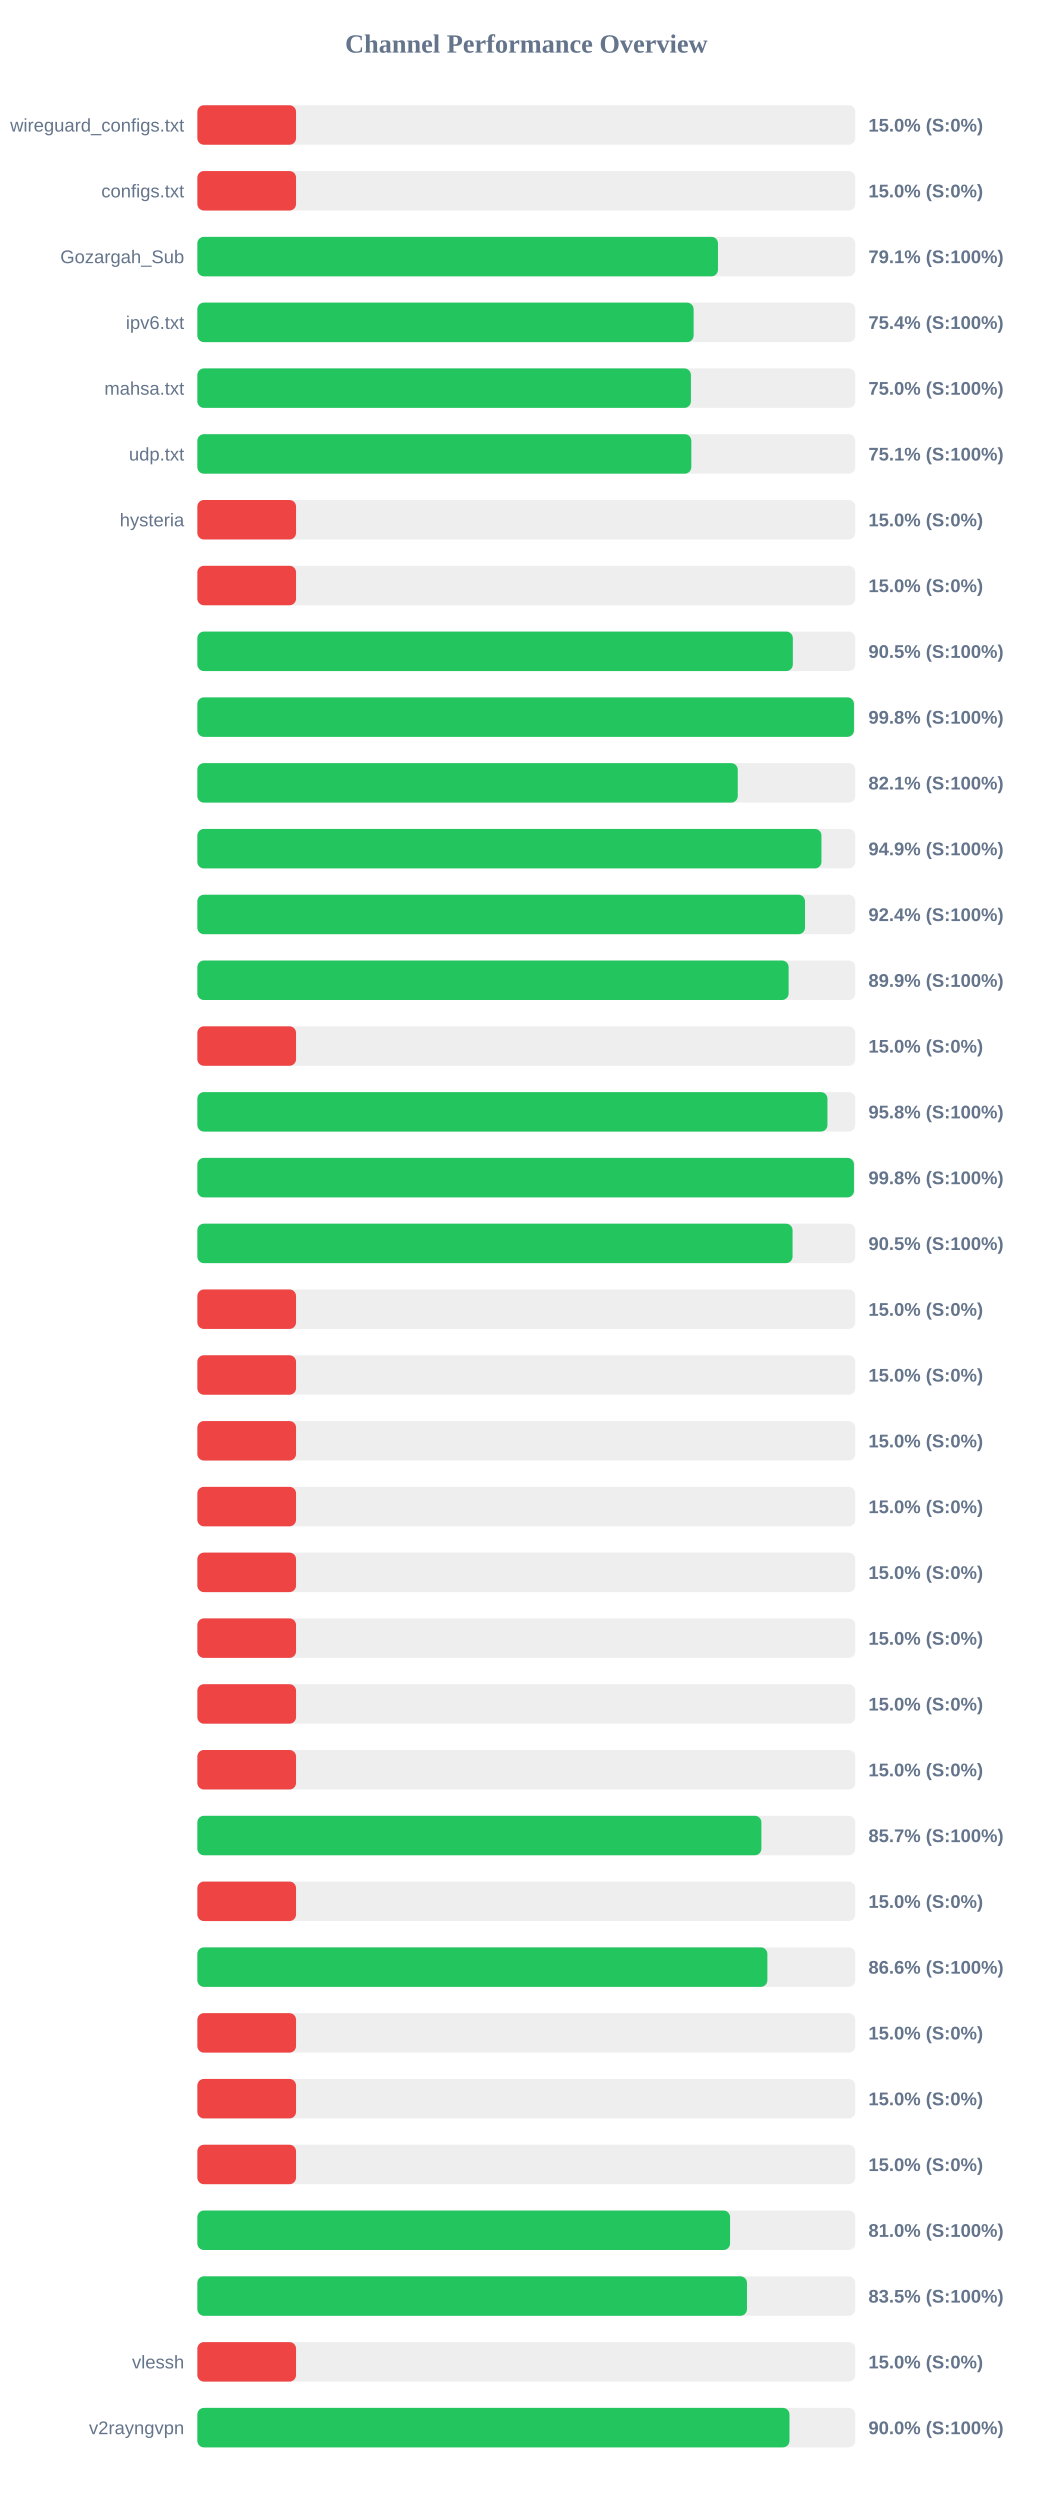
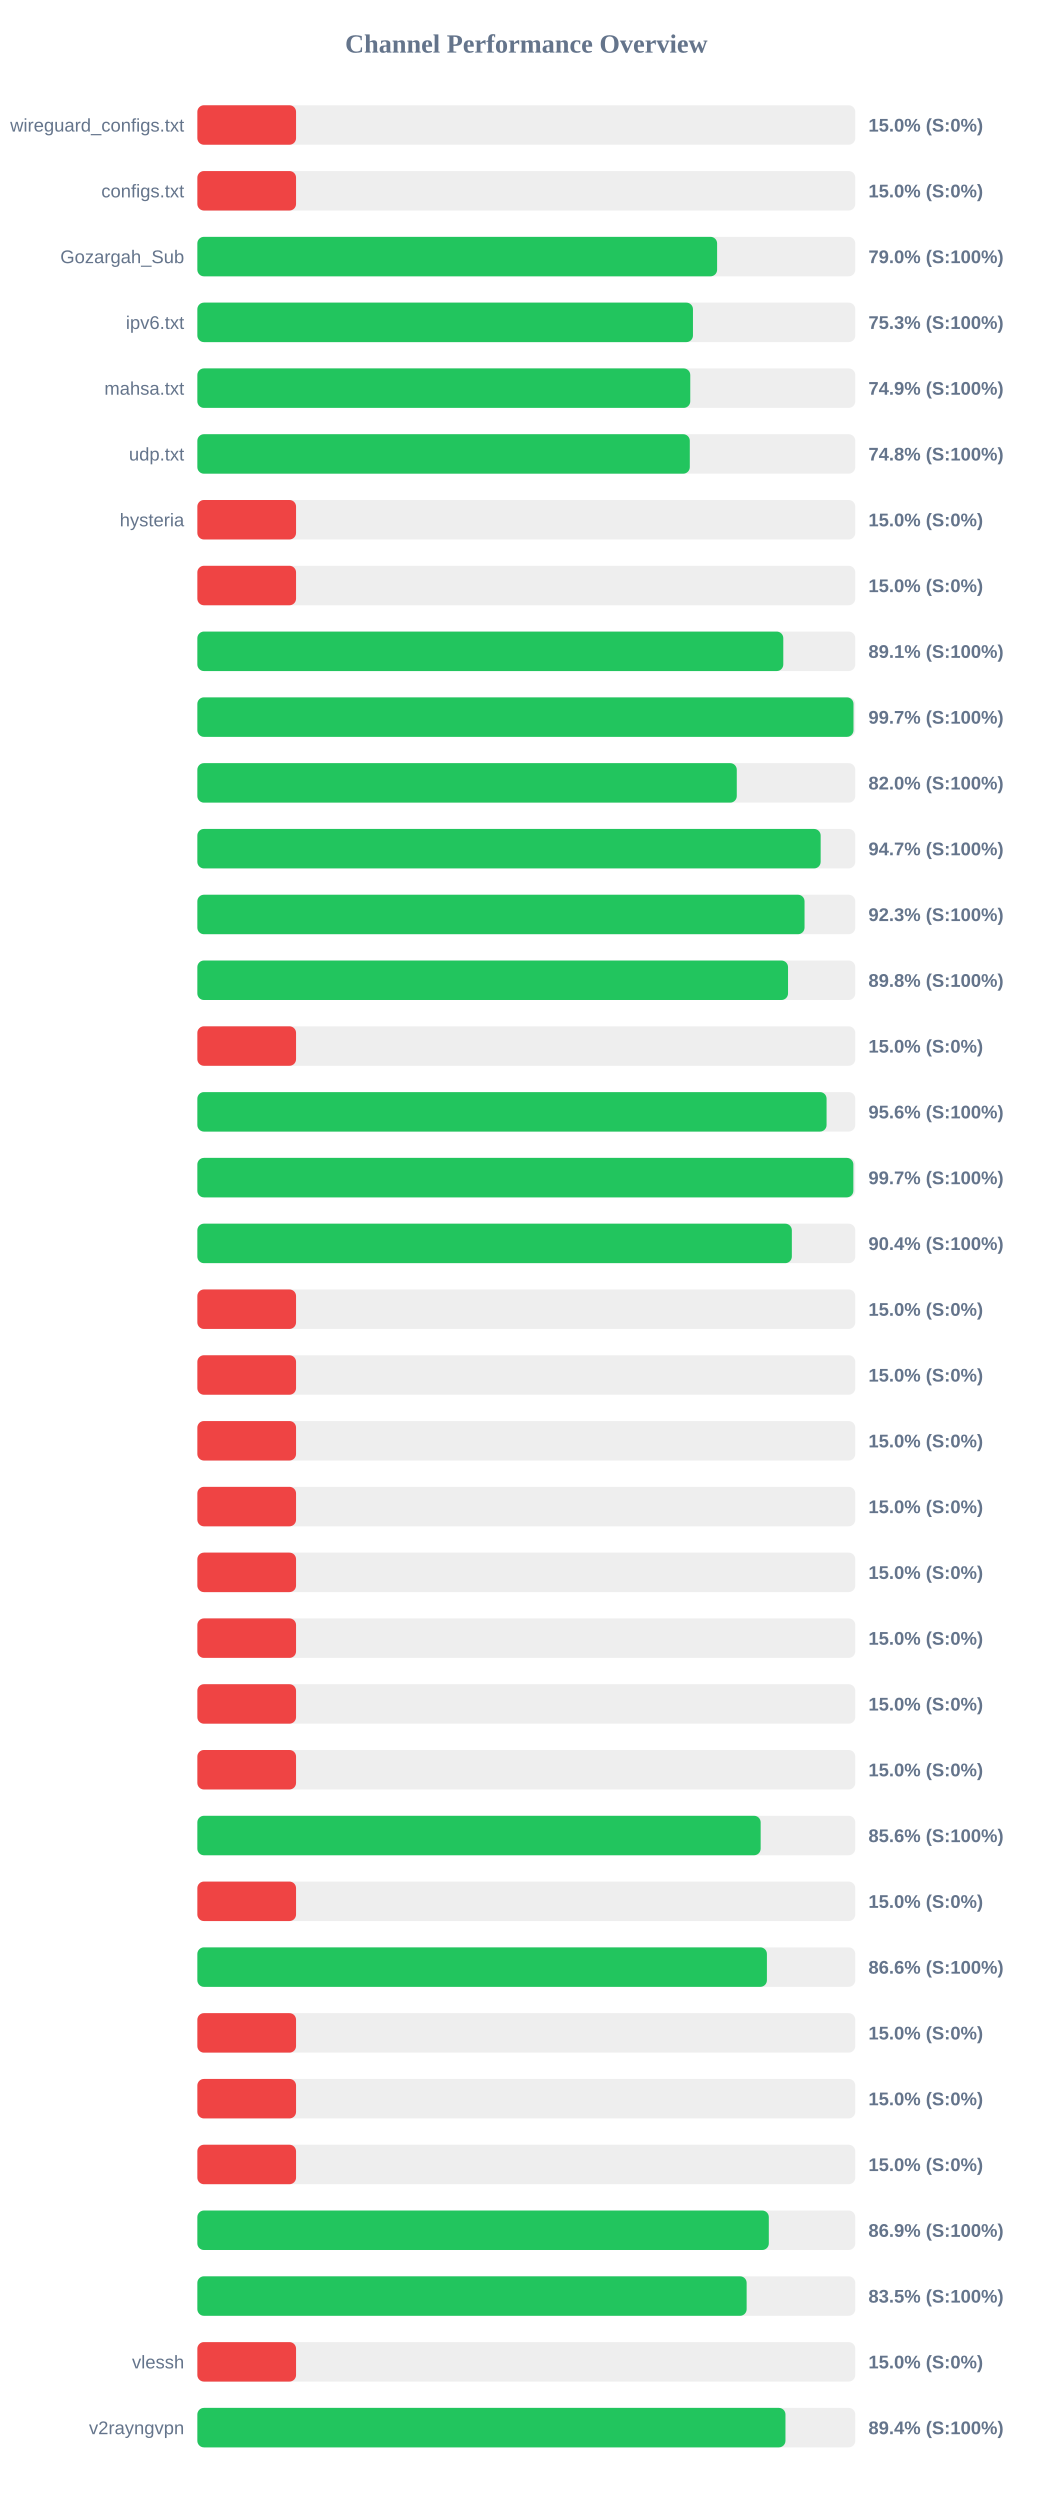
<svg xmlns="http://www.w3.org/2000/svg" width="800" height="1900" version="1.1">
  <style>
        .row { font: 14px Arial; fill: #64748b; }
        .score { font: bold 14px Arial; fill: #64748b; }
    </style>
  <text x="400" y="40" text-anchor="middle" font-size="20px" font-weight="bold" fill="#64748b">Channel Performance Overview</text>
  <rect x="150" y="80" width="500" height="30" fill="#eee" rx="5" />
  <rect x="150" y="80" width="75.0" height="30" fill="#ef4444" rx="5" />
  <text x="140" y="100" text-anchor="end" class="row">wireguard_configs.txt</text>
  <text x="660" y="100" text-anchor="start" class="score">15.0% (S:0%)</text>
  <rect x="150" y="130" width="500" height="30" fill="#eee" rx="5" />
  <rect x="150" y="130" width="75.0" height="30" fill="#ef4444" rx="5" />
  <text x="140" y="150" text-anchor="end" class="row">configs.txt</text>
  <text x="660" y="150" text-anchor="start" class="score">15.0% (S:0%)</text>
  <rect x="150" y="180" width="500" height="30" fill="#eee" rx="5" />
-   <rect x="150" y="180" width="395.65" height="30" fill="#22c55e" rx="5" />
+   <rect x="150" y="180" width="395.0" height="30" fill="#22c55e" rx="5" />
  <text x="140" y="200" text-anchor="end" class="row">Gozargah_Sub</text>
-   <text x="660" y="200" text-anchor="start" class="score">79.1% (S:100%)</text>
+   <text x="660" y="200" text-anchor="start" class="score">79.0% (S:100%)</text>
  <rect x="150" y="230" width="500" height="30" fill="#eee" rx="5" />
-   <rect x="150" y="230" width="377.15" height="30" fill="#22c55e" rx="5" />
+   <rect x="150" y="230" width="376.65" height="30" fill="#22c55e" rx="5" />
  <text x="140" y="250" text-anchor="end" class="row">ipv6.txt</text>
-   <text x="660" y="250" text-anchor="start" class="score">75.4% (S:100%)</text>
+   <text x="660" y="250" text-anchor="start" class="score">75.3% (S:100%)</text>
  <rect x="150" y="280" width="500" height="30" fill="#eee" rx="5" />
-   <rect x="150" y="280" width="375.1" height="30" fill="#22c55e" rx="5" />
+   <rect x="150" y="280" width="374.6" height="30" fill="#22c55e" rx="5" />
  <text x="140" y="300" text-anchor="end" class="row">mahsa.txt</text>
-   <text x="660" y="300" text-anchor="start" class="score">75.0% (S:100%)</text>
+   <text x="660" y="300" text-anchor="start" class="score">74.9% (S:100%)</text>
  <rect x="150" y="330" width="500" height="30" fill="#eee" rx="5" />
-   <rect x="150" y="330" width="375.4" height="30" fill="#22c55e" rx="5" />
+   <rect x="150" y="330" width="374.25" height="30" fill="#22c55e" rx="5" />
  <text x="140" y="350" text-anchor="end" class="row">udp.txt</text>
-   <text x="660" y="350" text-anchor="start" class="score">75.1% (S:100%)</text>
+   <text x="660" y="350" text-anchor="start" class="score">74.8% (S:100%)</text>
  <rect x="150" y="380" width="500" height="30" fill="#eee" rx="5" />
  <rect x="150" y="380" width="75.0" height="30" fill="#ef4444" rx="5" />
  <text x="140" y="400" text-anchor="end" class="row">hysteria</text>
  <text x="660" y="400" text-anchor="start" class="score">15.0% (S:0%)</text>
  <rect x="150" y="430" width="500" height="30" fill="#eee" rx="5" />
  <rect x="150" y="430" width="75.0" height="30" fill="#ef4444" rx="5" />
  <text x="140" y="450" text-anchor="end" class="row" />
  <text x="660" y="450" text-anchor="start" class="score">15.0% (S:0%)</text>
  <rect x="150" y="480" width="500" height="30" fill="#eee" rx="5" />
-   <rect x="150" y="480" width="452.55" height="30" fill="#22c55e" rx="5" />
+   <rect x="150" y="480" width="445.3" height="30" fill="#22c55e" rx="5" />
  <text x="140" y="500" text-anchor="end" class="row" />
-   <text x="660" y="500" text-anchor="start" class="score">90.5% (S:100%)</text>
+   <text x="660" y="500" text-anchor="start" class="score">89.1% (S:100%)</text>
  <rect x="150" y="530" width="500" height="30" fill="#eee" rx="5" />
-   <rect x="150" y="530" width="499.0" height="30" fill="#22c55e" rx="5" />
+   <rect x="150" y="530" width="498.65" height="30" fill="#22c55e" rx="5" />
  <text x="140" y="550" text-anchor="end" class="row" />
-   <text x="660" y="550" text-anchor="start" class="score">99.8% (S:100%)</text>
+   <text x="660" y="550" text-anchor="start" class="score">99.7% (S:100%)</text>
  <rect x="150" y="580" width="500" height="30" fill="#eee" rx="5" />
-   <rect x="150" y="580" width="410.7" height="30" fill="#22c55e" rx="5" />
+   <rect x="150" y="580" width="409.95" height="30" fill="#22c55e" rx="5" />
  <text x="140" y="600" text-anchor="end" class="row" />
-   <text x="660" y="600" text-anchor="start" class="score">82.1% (S:100%)</text>
+   <text x="660" y="600" text-anchor="start" class="score">82.0% (S:100%)</text>
  <rect x="150" y="630" width="500" height="30" fill="#eee" rx="5" />
-   <rect x="150" y="630" width="474.3" height="30" fill="#22c55e" rx="5" />
+   <rect x="150" y="630" width="473.7" height="30" fill="#22c55e" rx="5" />
  <text x="140" y="650" text-anchor="end" class="row" />
-   <text x="660" y="650" text-anchor="start" class="score">94.9% (S:100%)</text>
+   <text x="660" y="650" text-anchor="start" class="score">94.7% (S:100%)</text>
  <rect x="150" y="680" width="500" height="30" fill="#eee" rx="5" />
-   <rect x="150" y="680" width="461.8" height="30" fill="#22c55e" rx="5" />
+   <rect x="150" y="680" width="461.45" height="30" fill="#22c55e" rx="5" />
  <text x="140" y="700" text-anchor="end" class="row" />
-   <text x="660" y="700" text-anchor="start" class="score">92.4% (S:100%)</text>
+   <text x="660" y="700" text-anchor="start" class="score">92.3% (S:100%)</text>
  <rect x="150" y="730" width="500" height="30" fill="#eee" rx="5" />
-   <rect x="150" y="730" width="449.35" height="30" fill="#22c55e" rx="5" />
+   <rect x="150" y="730" width="448.9" height="30" fill="#22c55e" rx="5" />
  <text x="140" y="750" text-anchor="end" class="row" />
-   <text x="660" y="750" text-anchor="start" class="score">89.9% (S:100%)</text>
+   <text x="660" y="750" text-anchor="start" class="score">89.8% (S:100%)</text>
  <rect x="150" y="780" width="500" height="30" fill="#eee" rx="5" />
  <rect x="150" y="780" width="75.0" height="30" fill="#ef4444" rx="5" />
  <text x="140" y="800" text-anchor="end" class="row" />
  <text x="660" y="800" text-anchor="start" class="score">15.0% (S:0%)</text>
  <rect x="150" y="830" width="500" height="30" fill="#eee" rx="5" />
-   <rect x="150" y="830" width="478.85" height="30" fill="#22c55e" rx="5" />
+   <rect x="150" y="830" width="478.2" height="30" fill="#22c55e" rx="5" />
  <text x="140" y="850" text-anchor="end" class="row" />
-   <text x="660" y="850" text-anchor="start" class="score">95.8% (S:100%)</text>
+   <text x="660" y="850" text-anchor="start" class="score">95.6% (S:100%)</text>
  <rect x="150" y="880" width="500" height="30" fill="#eee" rx="5" />
-   <rect x="150" y="880" width="499.0" height="30" fill="#22c55e" rx="5" />
+   <rect x="150" y="880" width="498.55" height="30" fill="#22c55e" rx="5" />
  <text x="140" y="900" text-anchor="end" class="row" />
-   <text x="660" y="900" text-anchor="start" class="score">99.8% (S:100%)</text>
+   <text x="660" y="900" text-anchor="start" class="score">99.7% (S:100%)</text>
  <rect x="150" y="930" width="500" height="30" fill="#eee" rx="5" />
-   <rect x="150" y="930" width="452.35" height="30" fill="#22c55e" rx="5" />
+   <rect x="150" y="930" width="451.8" height="30" fill="#22c55e" rx="5" />
  <text x="140" y="950" text-anchor="end" class="row" />
-   <text x="660" y="950" text-anchor="start" class="score">90.5% (S:100%)</text>
+   <text x="660" y="950" text-anchor="start" class="score">90.4% (S:100%)</text>
  <rect x="150" y="980" width="500" height="30" fill="#eee" rx="5" />
  <rect x="150" y="980" width="75.0" height="30" fill="#ef4444" rx="5" />
  <text x="140" y="1000" text-anchor="end" class="row" />
  <text x="660" y="1000" text-anchor="start" class="score">15.0% (S:0%)</text>
  <rect x="150" y="1030" width="500" height="30" fill="#eee" rx="5" />
  <rect x="150" y="1030" width="75.0" height="30" fill="#ef4444" rx="5" />
  <text x="140" y="1050" text-anchor="end" class="row" />
  <text x="660" y="1050" text-anchor="start" class="score">15.0% (S:0%)</text>
  <rect x="150" y="1080" width="500" height="30" fill="#eee" rx="5" />
  <rect x="150" y="1080" width="75.0" height="30" fill="#ef4444" rx="5" />
  <text x="140" y="1100" text-anchor="end" class="row" />
  <text x="660" y="1100" text-anchor="start" class="score">15.0% (S:0%)</text>
  <rect x="150" y="1130" width="500" height="30" fill="#eee" rx="5" />
  <rect x="150" y="1130" width="75.0" height="30" fill="#ef4444" rx="5" />
  <text x="140" y="1150" text-anchor="end" class="row" />
  <text x="660" y="1150" text-anchor="start" class="score">15.0% (S:0%)</text>
  <rect x="150" y="1180" width="500" height="30" fill="#eee" rx="5" />
  <rect x="150" y="1180" width="75.0" height="30" fill="#ef4444" rx="5" />
  <text x="140" y="1200" text-anchor="end" class="row" />
  <text x="660" y="1200" text-anchor="start" class="score">15.0% (S:0%)</text>
  <rect x="150" y="1230" width="500" height="30" fill="#eee" rx="5" />
  <rect x="150" y="1230" width="75.0" height="30" fill="#ef4444" rx="5" />
  <text x="140" y="1250" text-anchor="end" class="row" />
  <text x="660" y="1250" text-anchor="start" class="score">15.0% (S:0%)</text>
  <rect x="150" y="1280" width="500" height="30" fill="#eee" rx="5" />
  <rect x="150" y="1280" width="75.0" height="30" fill="#ef4444" rx="5" />
  <text x="140" y="1300" text-anchor="end" class="row" />
  <text x="660" y="1300" text-anchor="start" class="score">15.0% (S:0%)</text>
  <rect x="150" y="1330" width="500" height="30" fill="#eee" rx="5" />
  <rect x="150" y="1330" width="75.0" height="30" fill="#ef4444" rx="5" />
  <text x="140" y="1350" text-anchor="end" class="row" />
  <text x="660" y="1350" text-anchor="start" class="score">15.0% (S:0%)</text>
  <rect x="150" y="1380" width="500" height="30" fill="#eee" rx="5" />
-   <rect x="150" y="1380" width="428.65" height="30" fill="#22c55e" rx="5" />
+   <rect x="150" y="1380" width="428.1" height="30" fill="#22c55e" rx="5" />
  <text x="140" y="1400" text-anchor="end" class="row" />
-   <text x="660" y="1400" text-anchor="start" class="score">85.7% (S:100%)</text>
+   <text x="660" y="1400" text-anchor="start" class="score">85.6% (S:100%)</text>
  <rect x="150" y="1430" width="500" height="30" fill="#eee" rx="5" />
  <rect x="150" y="1430" width="75.0" height="30" fill="#ef4444" rx="5" />
  <text x="140" y="1450" text-anchor="end" class="row" />
  <text x="660" y="1450" text-anchor="start" class="score">15.0% (S:0%)</text>
  <rect x="150" y="1480" width="500" height="30" fill="#eee" rx="5" />
-   <rect x="150" y="1480" width="433.2" height="30" fill="#22c55e" rx="5" />
+   <rect x="150" y="1480" width="432.85" height="30" fill="#22c55e" rx="5" />
  <text x="140" y="1500" text-anchor="end" class="row" />
  <text x="660" y="1500" text-anchor="start" class="score">86.6% (S:100%)</text>
  <rect x="150" y="1530" width="500" height="30" fill="#eee" rx="5" />
  <rect x="150" y="1530" width="75.0" height="30" fill="#ef4444" rx="5" />
  <text x="140" y="1550" text-anchor="end" class="row" />
  <text x="660" y="1550" text-anchor="start" class="score">15.0% (S:0%)</text>
  <rect x="150" y="1580" width="500" height="30" fill="#eee" rx="5" />
  <rect x="150" y="1580" width="75.0" height="30" fill="#ef4444" rx="5" />
  <text x="140" y="1600" text-anchor="end" class="row" />
  <text x="660" y="1600" text-anchor="start" class="score">15.0% (S:0%)</text>
  <rect x="150" y="1630" width="500" height="30" fill="#eee" rx="5" />
  <rect x="150" y="1630" width="75.0" height="30" fill="#ef4444" rx="5" />
  <text x="140" y="1650" text-anchor="end" class="row" />
  <text x="660" y="1650" text-anchor="start" class="score">15.0% (S:0%)</text>
  <rect x="150" y="1680" width="500" height="30" fill="#eee" rx="5" />
-   <rect x="150" y="1680" width="404.85" height="30" fill="#22c55e" rx="5" />
+   <rect x="150" y="1680" width="434.3" height="30" fill="#22c55e" rx="5" />
  <text x="140" y="1700" text-anchor="end" class="row" />
-   <text x="660" y="1700" text-anchor="start" class="score">81.0% (S:100%)</text>
+   <text x="660" y="1700" text-anchor="start" class="score">86.9% (S:100%)</text>
  <rect x="150" y="1730" width="500" height="30" fill="#eee" rx="5" />
-   <rect x="150" y="1730" width="417.7" height="30" fill="#22c55e" rx="5" />
+   <rect x="150" y="1730" width="417.45" height="30" fill="#22c55e" rx="5" />
  <text x="140" y="1750" text-anchor="end" class="row" />
  <text x="660" y="1750" text-anchor="start" class="score">83.5% (S:100%)</text>
  <rect x="150" y="1780" width="500" height="30" fill="#eee" rx="5" />
  <rect x="150" y="1780" width="75.0" height="30" fill="#ef4444" rx="5" />
  <text x="140" y="1800" text-anchor="end" class="row">vlessh</text>
  <text x="660" y="1800" text-anchor="start" class="score">15.0% (S:0%)</text>
  <rect x="150" y="1830" width="500" height="30" fill="#eee" rx="5" />
-   <rect x="150" y="1830" width="450.0" height="30" fill="#22c55e" rx="5" />
+   <rect x="150" y="1830" width="446.95" height="30" fill="#22c55e" rx="5" />
  <text x="140" y="1850" text-anchor="end" class="row">v2rayngvpn</text>
-   <text x="660" y="1850" text-anchor="start" class="score">90.0% (S:100%)</text>
+   <text x="660" y="1850" text-anchor="start" class="score">89.4% (S:100%)</text>
</svg>
